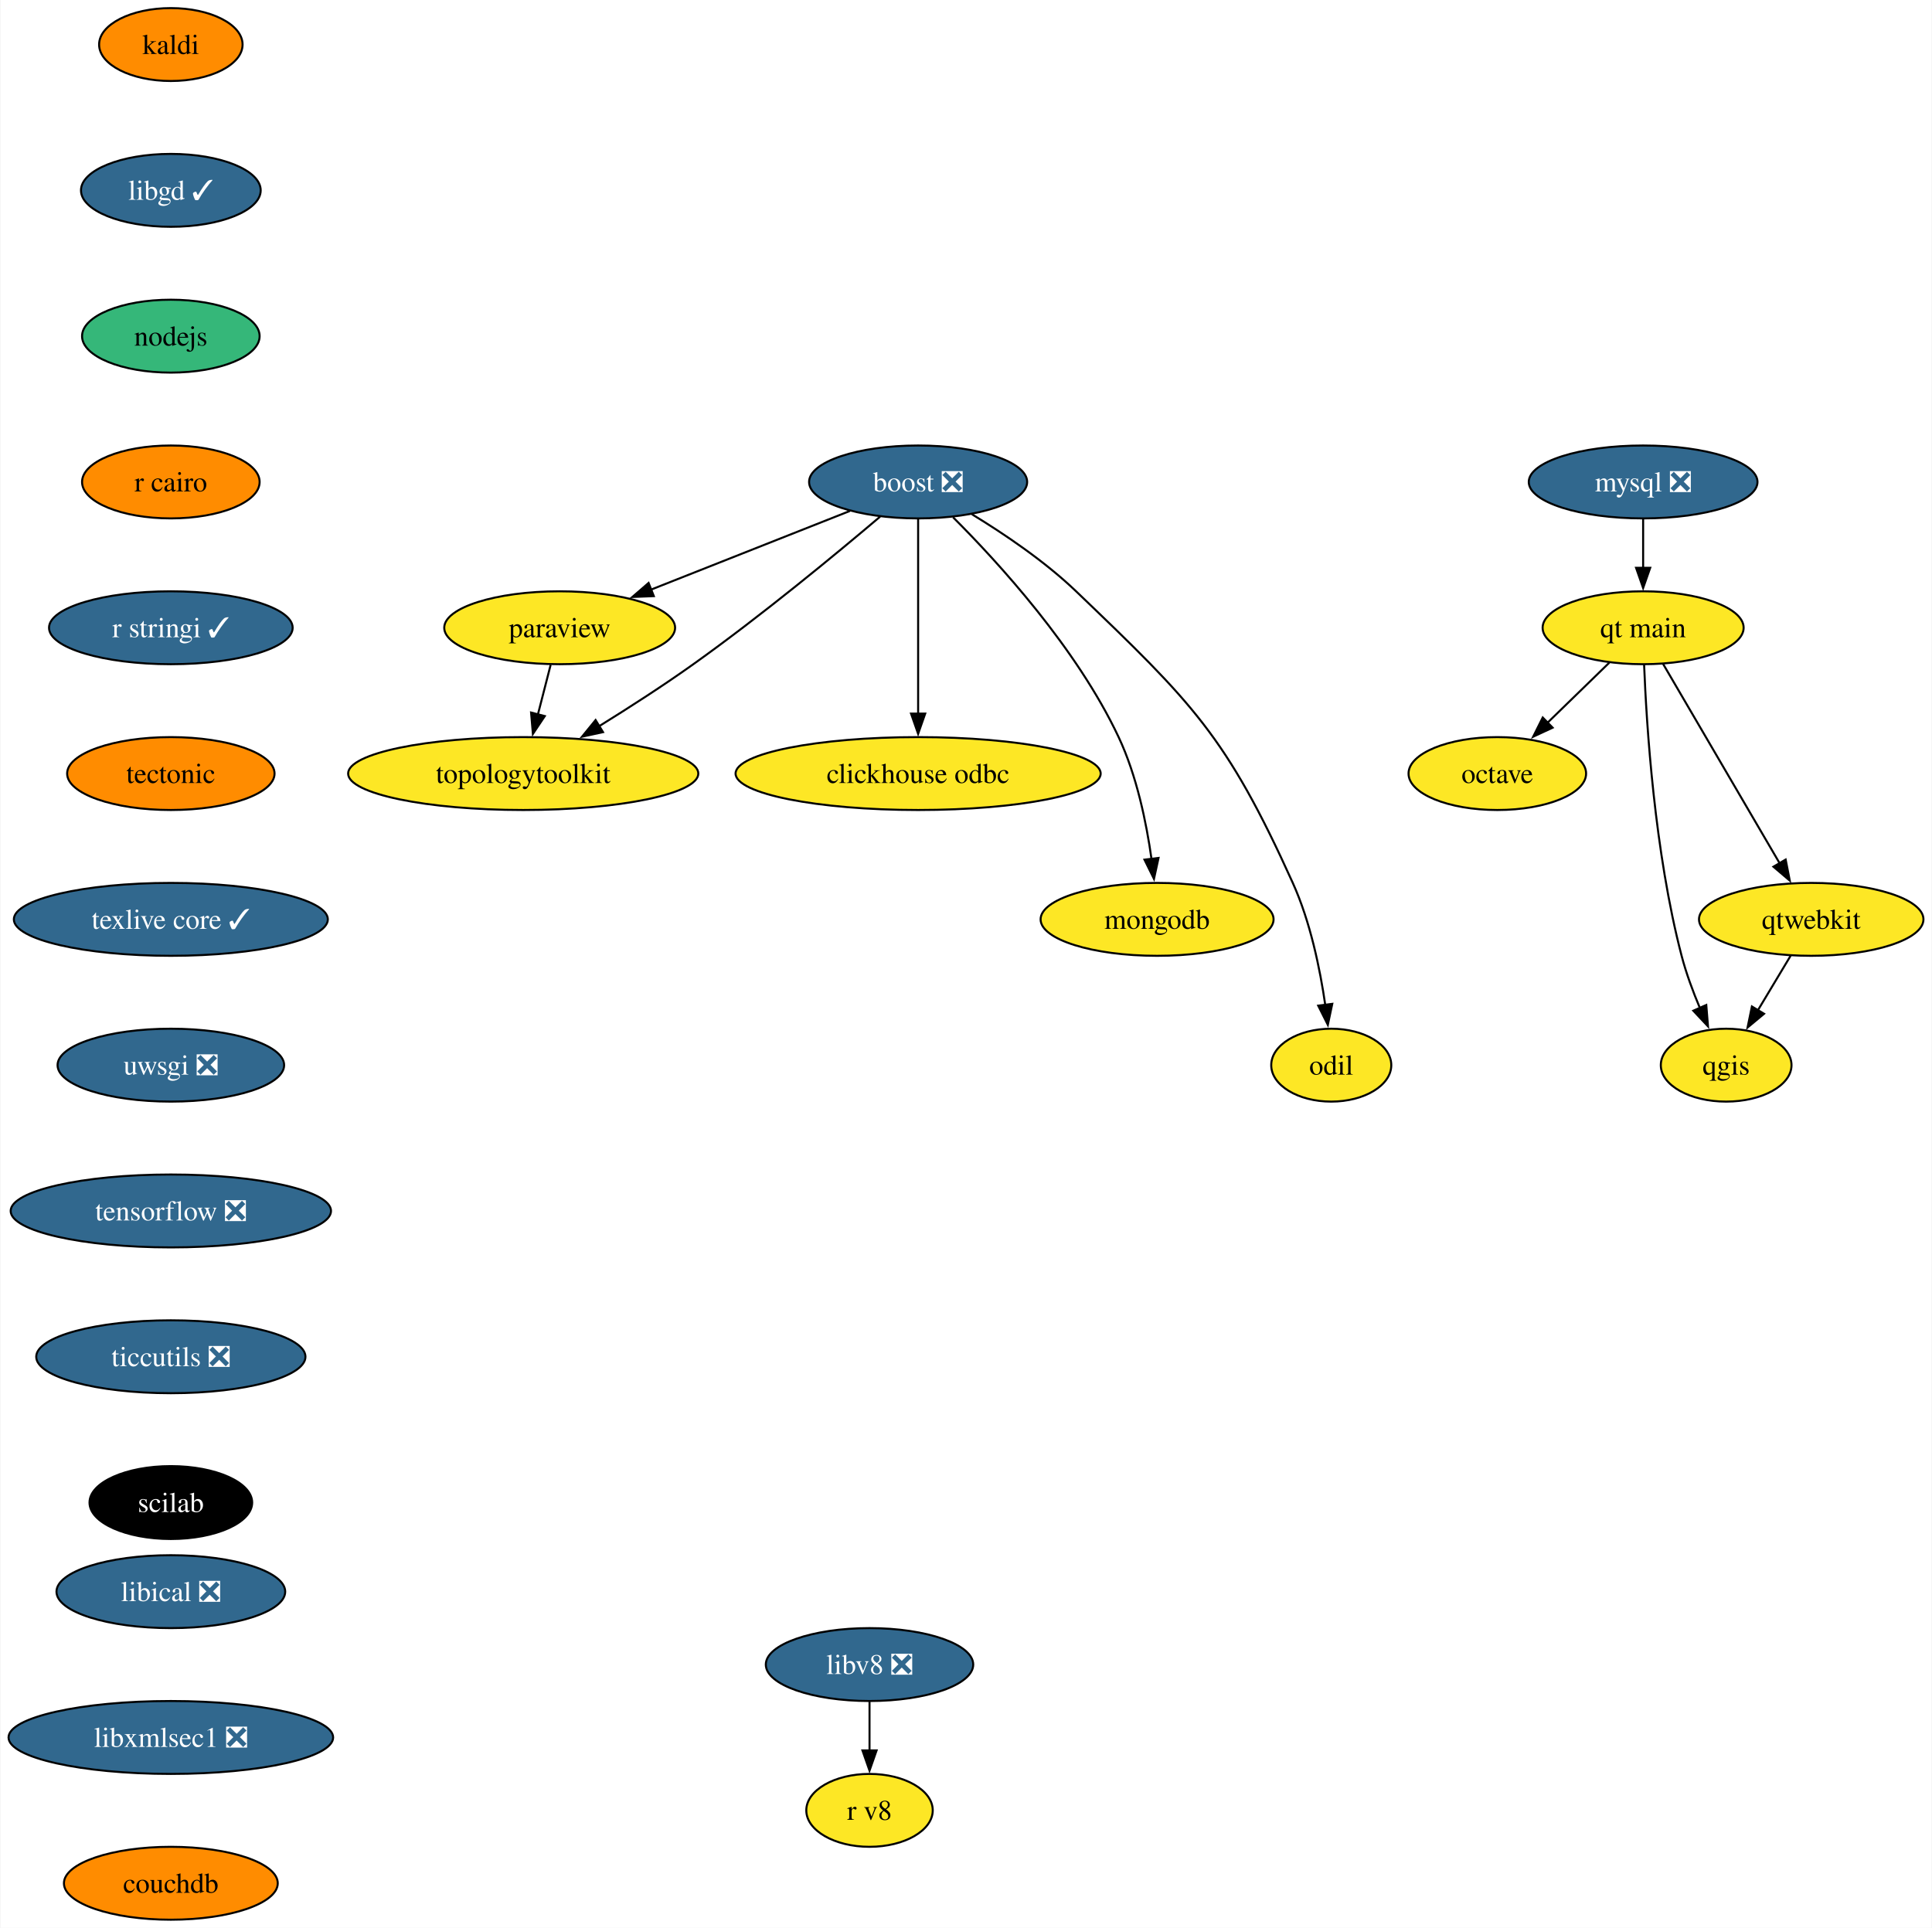
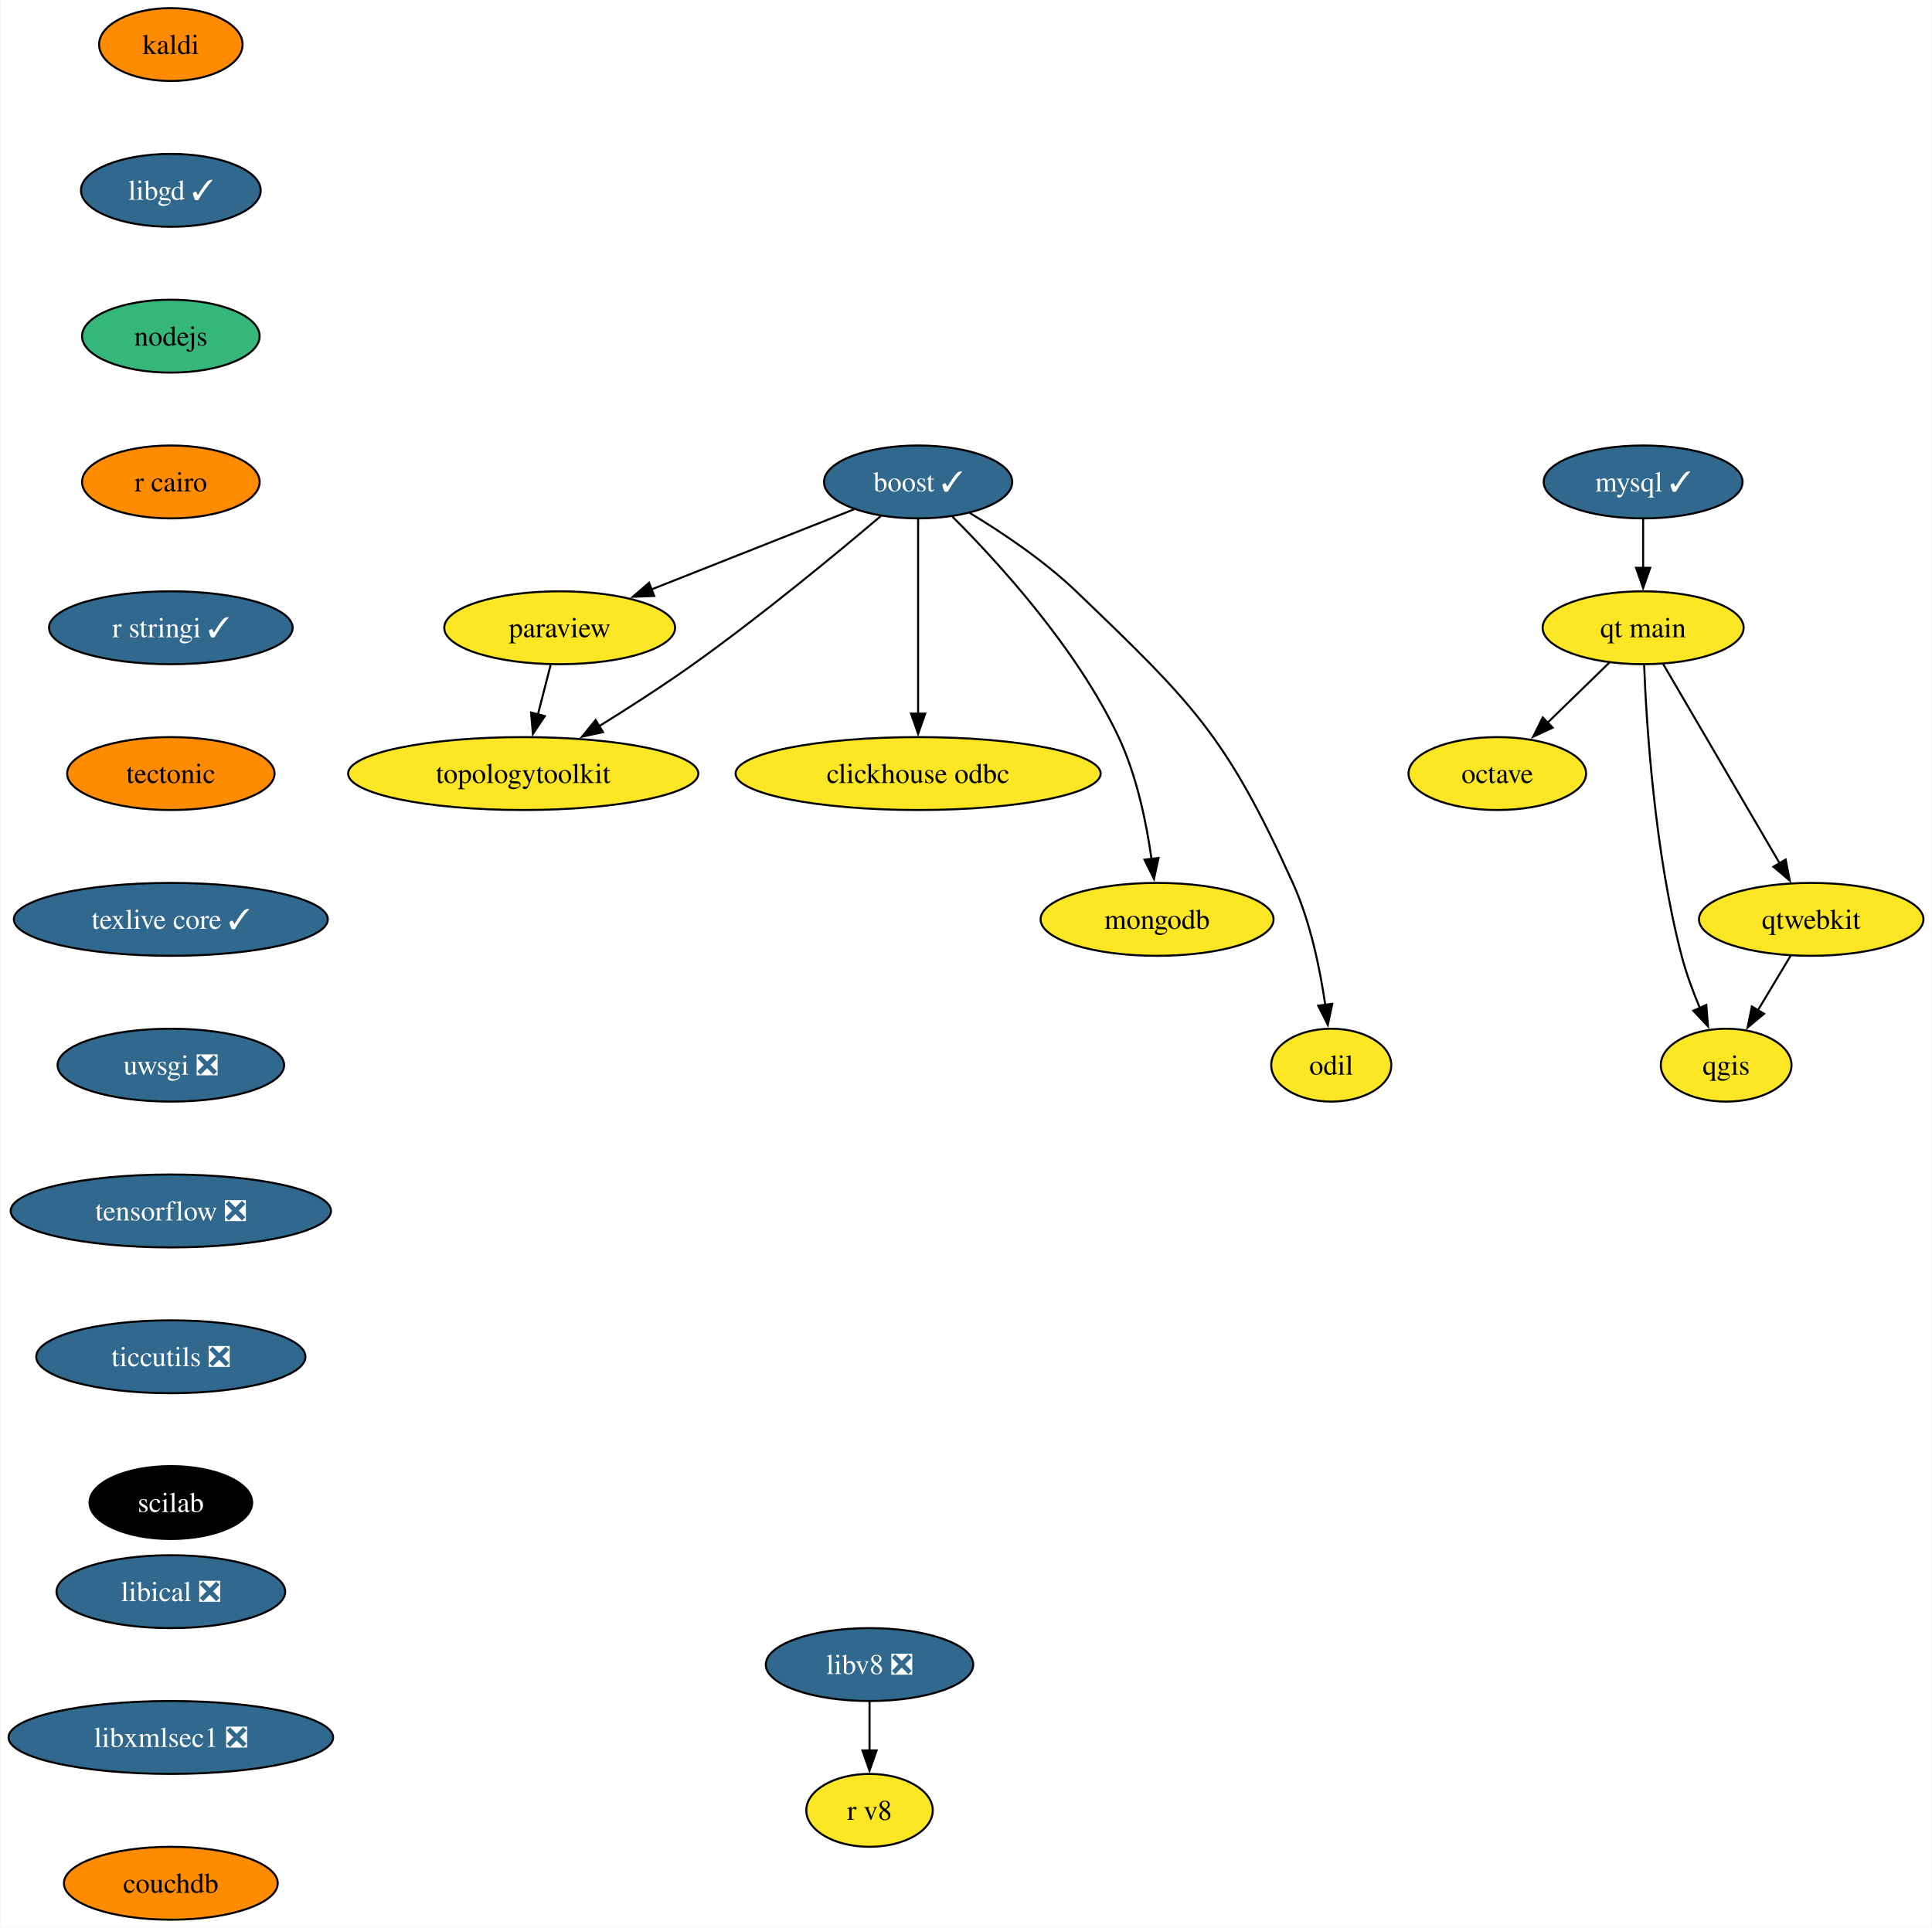
<svg xmlns="http://www.w3.org/2000/svg" xmlns:xlink="http://www.w3.org/1999/xlink" width="954pt" height="952pt" viewBox="0.00 0.00 953.56 952.00">
  <g id="graph0" class="graph" transform="scale(1 1) rotate(0) translate(4 948)">
    <polygon fill="white" stroke="none" points="-4,4 -4,-948 949.56,-948 949.56,4 -4,4" />
    <g id="node1" class="node">
      <g id="a_node1">
-         <a xlink:href="https://github.com/conda-forge/boost-feedstock/pull/209" xlink:title="boost ❎">
-           <ellipse fill="#31688e" stroke="black" cx="449.14" cy="-710" rx="53.84" ry="18" />
-           <text text-anchor="middle" x="449.14" y="-705.33" font-family="Times,serif" font-size="14.00" fill="white">boost ❎</text>
+         <a xlink:href="https://github.com/conda-forge/boost-feedstock/pull/209" xlink:title="boost ✓">
+           <ellipse fill="#31688e" stroke="black" cx="449.14" cy="-710" rx="46.47" ry="18" />
+           <text text-anchor="middle" x="449.14" y="-705.33" font-family="Times,serif" font-size="14.00" fill="white">boost ✓</text>
        </a>
      </g>
    </g>
    <g id="node2" class="node">
      <g id="a_node2">
        <a xlink:href="https://github.com/conda-forge/paraview-feedstock" xlink:title="paraview">
          <ellipse fill="#fde725" stroke="black" cx="272.14" cy="-638" rx="57" ry="18" />
          <text text-anchor="middle" x="272.14" y="-633.33" font-family="Times,serif" font-size="14.00">paraview</text>
        </a>
      </g>
    </g>
    <g id="edge1" class="edge">
-       <path fill="none" stroke="black" d="M415.44,-695.67C387.53,-684.63 347.65,-668.86 317.04,-656.75" />
-       <polygon fill="black" stroke="black" points="318.63,-653.62 308.04,-653.2 316.05,-660.13 318.63,-653.62" />
+       <path fill="none" stroke="black" d="M417.5,-696.49C389.66,-685.47 348.8,-669.32 317.49,-656.93" />
+       <polygon fill="black" stroke="black" points="318.84,-653.7 308.25,-653.28 316.26,-660.21 318.84,-653.7" />
    </g>
    <g id="node3" class="node">
      <g id="a_node3">
        <a xlink:href="https://github.com/conda-forge/clickhouse-odbc-feedstock" xlink:title="clickhouse odbc">
          <ellipse fill="#fde725" stroke="black" cx="449.14" cy="-566" rx="90.14" ry="18" />
          <text text-anchor="middle" x="449.14" y="-561.33" font-family="Times,serif" font-size="14.00">clickhouse odbc</text>
        </a>
      </g>
    </g>
    <g id="edge2" class="edge">
      <path fill="none" stroke="black" d="M449.14,-691.59C449.14,-667.61 449.14,-624.14 449.14,-595.42" />
      <polygon fill="black" stroke="black" points="452.64,-595.62 449.14,-585.62 445.64,-595.62 452.64,-595.62" />
    </g>
    <g id="node4" class="node">
      <g id="a_node4">
        <a xlink:href="https://github.com/conda-forge/mongodb-feedstock" xlink:title="mongodb">
          <ellipse fill="#fde725" stroke="black" cx="567.14" cy="-494" rx="57.52" ry="18" />
          <text text-anchor="middle" x="567.14" y="-489.32" font-family="Times,serif" font-size="14.00">mongodb</text>
        </a>
      </g>
    </g>
    <g id="edge3" class="edge">
-       <path fill="none" stroke="black" d="M466.41,-692.54C488.82,-670.15 527.51,-627.83 548.14,-584 557.1,-564.98 561.88,-541.68 564.4,-523.7" />
+       <path fill="none" stroke="black" d="M466.02,-692.92C488.38,-670.63 527.39,-628.08 548.14,-584 557.1,-564.98 561.88,-541.68 564.4,-523.7" />
      <polygon fill="black" stroke="black" points="567.85,-524.33 565.6,-513.98 560.91,-523.48 567.85,-524.33" />
    </g>
    <g id="node5" class="node">
      <g id="a_node5">
        <a xlink:href="https://github.com/conda-forge/topologytoolkit-feedstock" xlink:title="topologytoolkit">
          <ellipse fill="#fde725" stroke="black" cx="254.14" cy="-566" rx="86.46" ry="18" />
          <text text-anchor="middle" x="254.14" y="-561.33" font-family="Times,serif" font-size="14.00">topologytoolkit</text>
        </a>
      </g>
    </g>
    <g id="edge4" class="edge">
-       <path fill="none" stroke="black" d="M430.4,-692.89C408.73,-674.52 371.73,-643.95 338.14,-620 323.31,-609.43 306.42,-598.56 291.69,-589.43" />
+       <path fill="none" stroke="black" d="M430.79,-693.22C409.18,-674.89 371.93,-644.09 338.14,-620 323.31,-609.43 306.42,-598.56 291.69,-589.43" />
      <polygon fill="black" stroke="black" points="293.54,-586.46 283.18,-584.21 289.88,-592.43 293.54,-586.46" />
    </g>
    <g id="node6" class="node">
      <g id="a_node6">
        <a xlink:href="https://github.com/conda-forge/odil-feedstock" xlink:title="odil">
          <ellipse fill="#fde725" stroke="black" cx="653.14" cy="-422" rx="29.64" ry="18" />
          <text text-anchor="middle" x="653.14" y="-417.32" font-family="Times,serif" font-size="14.00">odil</text>
        </a>
      </g>
    </g>
    <g id="edge5" class="edge">
-       <path fill="none" stroke="black" d="M475.7,-694.05C491.6,-684.37 511.66,-670.84 527.14,-656 584.7,-600.82 601.29,-584.65 634.14,-512 642.81,-492.84 647.6,-469.55 650.2,-451.6" />
+       <path fill="none" stroke="black" d="M474.61,-694.71C490.68,-684.99 511.31,-671.18 527.14,-656 584.7,-600.82 601.29,-584.65 634.14,-512 642.81,-492.84 647.6,-469.55 650.2,-451.6" />
      <polygon fill="black" stroke="black" points="653.64,-452.28 651.45,-441.91 646.7,-451.38 653.64,-452.28" />
    </g>
    <g id="edge6" class="edge">
      <path fill="none" stroke="black" d="M267.69,-619.7C265.8,-612.32 263.54,-603.52 261.41,-595.25" />
      <polygon fill="black" stroke="black" points="264.8,-594.38 258.92,-585.57 258.02,-596.13 264.8,-594.38" />
    </g>
    <g id="node7" class="node">
      <g id="a_node7">
        <a xlink:href="https://github.com/conda-forge/kaldi-feedstock" xlink:title="kaldi">
          <ellipse fill="#ff8c00" stroke="black" cx="80.14" cy="-926" rx="35.42" ry="18" />
          <text text-anchor="middle" x="80.14" y="-921.33" font-family="Times,serif" font-size="14.00">kaldi</text>
        </a>
      </g>
    </g>
    <g id="node8" class="node">
      <g id="a_node8">
        <a xlink:href="https://github.com/conda-forge/libgd-feedstock/pull/54" xlink:title="libgd ✓">
          <ellipse fill="#31688e" stroke="black" cx="80.14" cy="-854" rx="44.37" ry="18" />
          <text text-anchor="middle" x="80.14" y="-849.33" font-family="Times,serif" font-size="14.00" fill="white">libgd ✓</text>
        </a>
      </g>
    </g>
    <g id="node9" class="node">
      <g id="a_node9">
        <a xlink:href="https://github.com/conda-forge/nodejs-feedstock" xlink:title="nodejs">
          <ellipse fill="#35b779" stroke="black" cx="80.14" cy="-782" rx="43.84" ry="18" />
          <text text-anchor="middle" x="80.14" y="-777.33" font-family="Times,serif" font-size="14.00">nodejs</text>
        </a>
      </g>
    </g>
    <g id="node15" class="node">
      <g id="a_node15">
        <a xlink:href="https://github.com/conda-forge/r-cairo-feedstock" xlink:title="r cairo">
          <ellipse fill="#ff8c00" stroke="black" cx="80.14" cy="-710" rx="43.84" ry="18" />
          <text text-anchor="middle" x="80.14" y="-705.33" font-family="Times,serif" font-size="14.00">r cairo</text>
        </a>
      </g>
    </g>
    <g id="node10" class="node">
      <g id="a_node10">
-         <a xlink:href="https://github.com/conda-forge/mysql-feedstock/pull/99" xlink:title="mysql ❎">
-           <ellipse fill="#31688e" stroke="black" cx="807.14" cy="-710" rx="56.47" ry="18" />
-           <text text-anchor="middle" x="807.14" y="-705.33" font-family="Times,serif" font-size="14.00" fill="white">mysql ❎</text>
+         <a xlink:href="https://github.com/conda-forge/mysql-feedstock/pull/99" xlink:title="mysql ✓">
+           <ellipse fill="#31688e" stroke="black" cx="807.14" cy="-710" rx="49.1" ry="18" />
+           <text text-anchor="middle" x="807.14" y="-705.33" font-family="Times,serif" font-size="14.00" fill="white">mysql ✓</text>
        </a>
      </g>
    </g>
    <g id="node11" class="node">
      <g id="a_node11">
        <a xlink:href="https://github.com/conda-forge/qt-main-feedstock" xlink:title="qt main">
          <ellipse fill="#fde725" stroke="black" cx="807.14" cy="-638" rx="49.63" ry="18" />
          <text text-anchor="middle" x="807.14" y="-633.33" font-family="Times,serif" font-size="14.00">qt main</text>
        </a>
      </g>
    </g>
    <g id="edge9" class="edge">
      <path fill="none" stroke="black" d="M807.14,-691.7C807.14,-684.41 807.14,-675.73 807.14,-667.54" />
      <polygon fill="black" stroke="black" points="810.64,-667.62 807.14,-657.62 803.64,-667.62 810.64,-667.62" />
    </g>
    <g id="node12" class="node">
      <g id="a_node12">
        <a xlink:href="https://github.com/conda-forge/octave-feedstock" xlink:title="octave">
          <ellipse fill="#fde725" stroke="black" cx="735.14" cy="-566" rx="43.84" ry="18" />
          <text text-anchor="middle" x="735.14" y="-561.33" font-family="Times,serif" font-size="14.00">octave</text>
        </a>
      </g>
    </g>
    <g id="edge10" class="edge">
      <path fill="none" stroke="black" d="M790.44,-620.76C781.36,-611.93 769.94,-600.83 759.84,-591.01" />
      <polygon fill="black" stroke="black" points="762.45,-588.66 752.84,-584.2 757.57,-593.68 762.45,-588.66" />
    </g>
    <g id="node13" class="node">
      <g id="a_node13">
        <a xlink:href="https://github.com/conda-forge/qgis-feedstock" xlink:title="qgis">
          <ellipse fill="#fde725" stroke="black" cx="848.14" cy="-422" rx="32.27" ry="18" />
          <text text-anchor="middle" x="848.14" y="-417.32" font-family="Times,serif" font-size="14.00">qgis</text>
        </a>
      </g>
    </g>
    <g id="edge11" class="edge">
      <path fill="none" stroke="black" d="M807.62,-619.79C808.79,-590.03 812.77,-527.2 826.14,-476 828.39,-467.38 831.75,-458.33 835.18,-450.18" />
      <polygon fill="black" stroke="black" points="838.32,-451.72 839.17,-441.16 831.92,-448.89 838.32,-451.72" />
    </g>
    <g id="node14" class="node">
      <g id="a_node14">
        <a xlink:href="https://github.com/conda-forge/qtwebkit-feedstock" xlink:title="qtwebkit">
          <ellipse fill="#fde725" stroke="black" cx="890.14" cy="-494" rx="55.42" ry="18" />
          <text text-anchor="middle" x="890.14" y="-489.32" font-family="Times,serif" font-size="14.00">qtwebkit</text>
        </a>
      </g>
    </g>
    <g id="edge12" class="edge">
      <path fill="none" stroke="black" d="M816.99,-620.15C831.22,-595.81 857.66,-550.57 874.56,-521.67" />
      <polygon fill="black" stroke="black" points="877.52,-523.53 879.55,-513.13 871.48,-520 877.52,-523.53" />
    </g>
    <g id="edge19" class="edge">
      <path fill="none" stroke="black" d="M879.98,-476.05C875.11,-467.94 869.17,-458.04 863.75,-449.01" />
      <polygon fill="black" stroke="black" points="866.85,-447.38 858.71,-440.6 860.85,-450.98 866.85,-447.38" />
    </g>
    <g id="node16" class="node">
      <g id="a_node16">
        <a xlink:href="https://github.com/conda-forge/r-stringi-feedstock/pull/62" xlink:title="r stringi ✓">
          <ellipse fill="#31688e" stroke="black" cx="80.14" cy="-638" rx="60.15" ry="18" />
          <text text-anchor="middle" x="80.14" y="-633.33" font-family="Times,serif" font-size="14.00" fill="white">r stringi ✓</text>
        </a>
      </g>
    </g>
    <g id="node17" class="node">
      <g id="a_node17">
        <a xlink:href="https://github.com/conda-forge/tectonic-feedstock" xlink:title="tectonic">
          <ellipse fill="#ff8c00" stroke="black" cx="80.14" cy="-566" rx="51.21" ry="18" />
          <text text-anchor="middle" x="80.14" y="-561.33" font-family="Times,serif" font-size="14.00">tectonic</text>
        </a>
      </g>
    </g>
    <g id="node18" class="node">
      <g id="a_node18">
        <a xlink:href="https://github.com/conda-forge/texlive-core-feedstock/pull/95" xlink:title="texlive core ✓">
          <ellipse fill="#31688e" stroke="black" cx="80.14" cy="-494" rx="77.52" ry="18" />
          <text text-anchor="middle" x="80.14" y="-489.32" font-family="Times,serif" font-size="14.00" fill="white">texlive core ✓</text>
        </a>
      </g>
    </g>
    <g id="node19" class="node">
      <g id="a_node19">
        <a xlink:href="https://github.com/conda-forge/uwsgi-feedstock/pull/83" xlink:title="uwsgi ❎">
          <ellipse fill="#31688e" stroke="black" cx="80.14" cy="-422" rx="55.94" ry="18" />
          <text text-anchor="middle" x="80.14" y="-417.32" font-family="Times,serif" font-size="14.00" fill="white">uwsgi ❎</text>
        </a>
      </g>
    </g>
    <g id="node20" class="node">
      <g id="a_node20">
        <a xlink:href="https://github.com/conda-forge/tensorflow-feedstock/pull/397" xlink:title="tensorflow ❎">
          <ellipse fill="#31688e" stroke="black" cx="80.14" cy="-350" rx="79.09" ry="18" />
          <text text-anchor="middle" x="80.14" y="-345.32" font-family="Times,serif" font-size="14.00" fill="white">tensorflow ❎</text>
        </a>
      </g>
    </g>
    <g id="node21" class="node">
      <g id="a_node21">
        <a xlink:href="https://github.com/conda-forge/ticcutils-feedstock/pull/34" xlink:title="ticcutils ❎">
          <ellipse fill="#31688e" stroke="black" cx="80.14" cy="-278" rx="66.47" ry="18" />
          <text text-anchor="middle" x="80.14" y="-273.32" font-family="Times,serif" font-size="14.00" fill="white">ticcutils ❎</text>
        </a>
      </g>
    </g>
    <g id="node22" class="node">
      <g id="a_node22">
        <a xlink:href="https://github.com/conda-forge/scilab-feedstock" xlink:title="scilab">
          <ellipse fill="#000000" stroke="black" cx="80.14" cy="-206" rx="40.16" ry="18" />
          <text text-anchor="middle" x="80.14" y="-201.32" font-family="Times,serif" font-size="14.00" fill="white">scilab</text>
        </a>
      </g>
    </g>
    <g id="node23" class="node">
      <g id="a_node23">
        <a xlink:href="https://github.com/conda-forge/libical-feedstock/pull/27" xlink:title="libical ❎">
          <ellipse fill="#31688e" stroke="black" cx="80.14" cy="-162" rx="56.47" ry="18" />
          <text text-anchor="middle" x="80.14" y="-157.32" font-family="Times,serif" font-size="14.00" fill="white">libical ❎</text>
        </a>
      </g>
    </g>
    <g id="node24" class="node">
      <g id="a_node24">
        <a xlink:href="https://github.com/conda-forge/libxmlsec1-feedstock/pull/34" xlink:title="libxmlsec1 ❎">
          <ellipse fill="#31688e" stroke="black" cx="80.14" cy="-90" rx="80.14" ry="18" />
          <text text-anchor="middle" x="80.14" y="-85.33" font-family="Times,serif" font-size="14.00" fill="white">libxmlsec1 ❎</text>
        </a>
      </g>
    </g>
    <g id="node27" class="node">
      <g id="a_node27">
        <a xlink:href="https://github.com/conda-forge/couchdb-feedstock" xlink:title="couchdb">
          <ellipse fill="#ff8c00" stroke="black" cx="80.14" cy="-18" rx="52.79" ry="18" />
          <text text-anchor="middle" x="80.14" y="-13.32" font-family="Times,serif" font-size="14.00">couchdb</text>
        </a>
      </g>
    </g>
    <g id="node25" class="node">
      <g id="a_node25">
        <a xlink:href="https://github.com/conda-forge/libv8-feedstock/pull/85" xlink:title="libv8 ❎">
          <ellipse fill="#31688e" stroke="black" cx="425.14" cy="-126" rx="51.21" ry="18" />
          <text text-anchor="middle" x="425.14" y="-121.33" font-family="Times,serif" font-size="14.00" fill="white">libv8 ❎</text>
        </a>
      </g>
    </g>
    <g id="node26" class="node">
      <g id="a_node26">
        <a xlink:href="https://github.com/conda-forge/r-v8-feedstock" xlink:title="r v8">
          <ellipse fill="#fde725" stroke="black" cx="425.14" cy="-54" rx="31.22" ry="18" />
          <text text-anchor="middle" x="425.14" y="-49.33" font-family="Times,serif" font-size="14.00">r v8</text>
        </a>
      </g>
    </g>
    <g id="edge23" class="edge">
      <path fill="none" stroke="black" d="M425.14,-107.7C425.14,-100.41 425.14,-91.73 425.14,-83.54" />
      <polygon fill="black" stroke="black" points="428.64,-83.62 425.14,-73.62 421.64,-83.62 428.64,-83.62" />
    </g>
  </g>
</svg>
